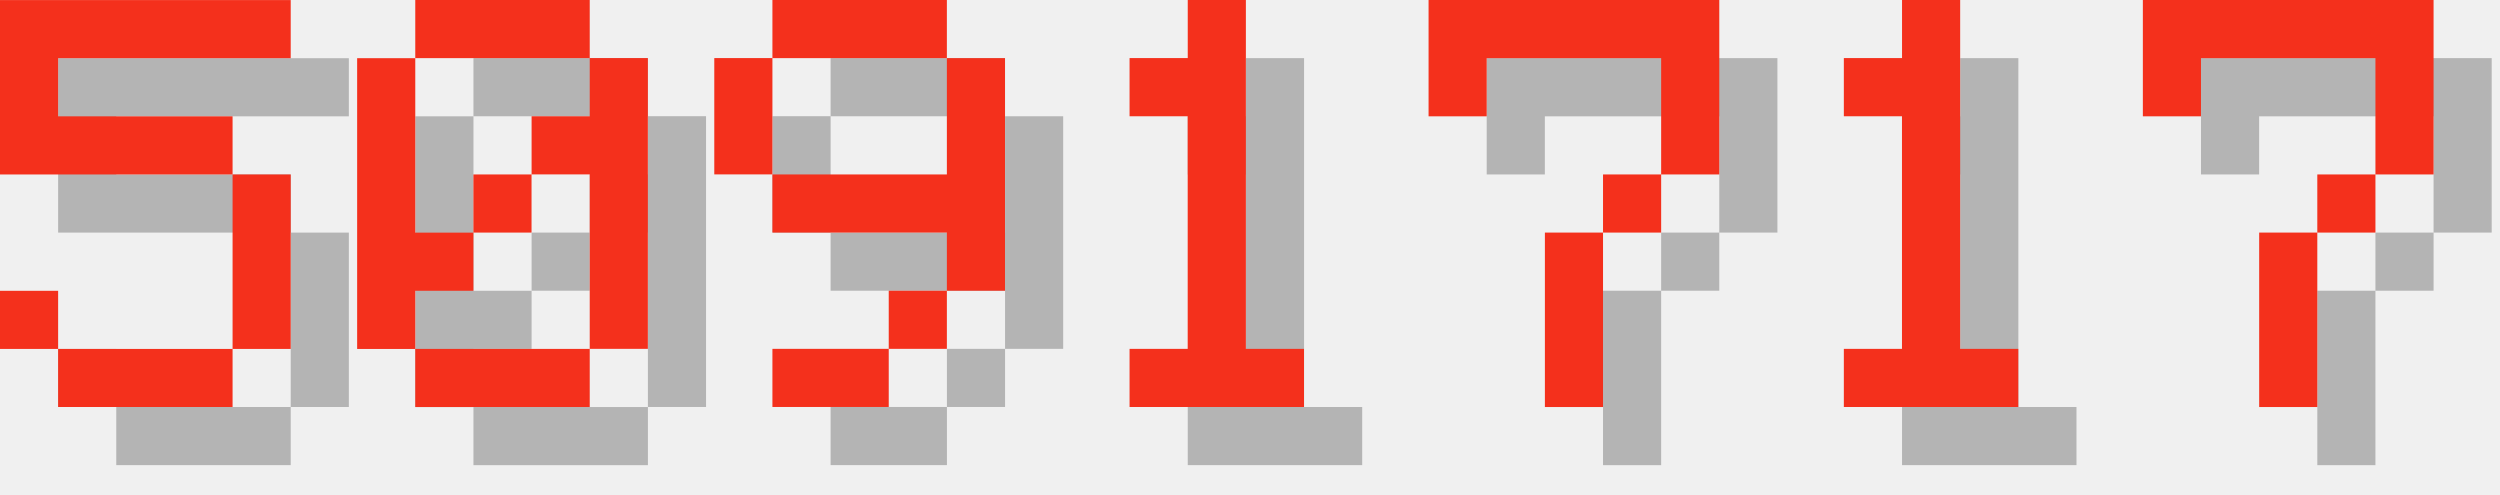
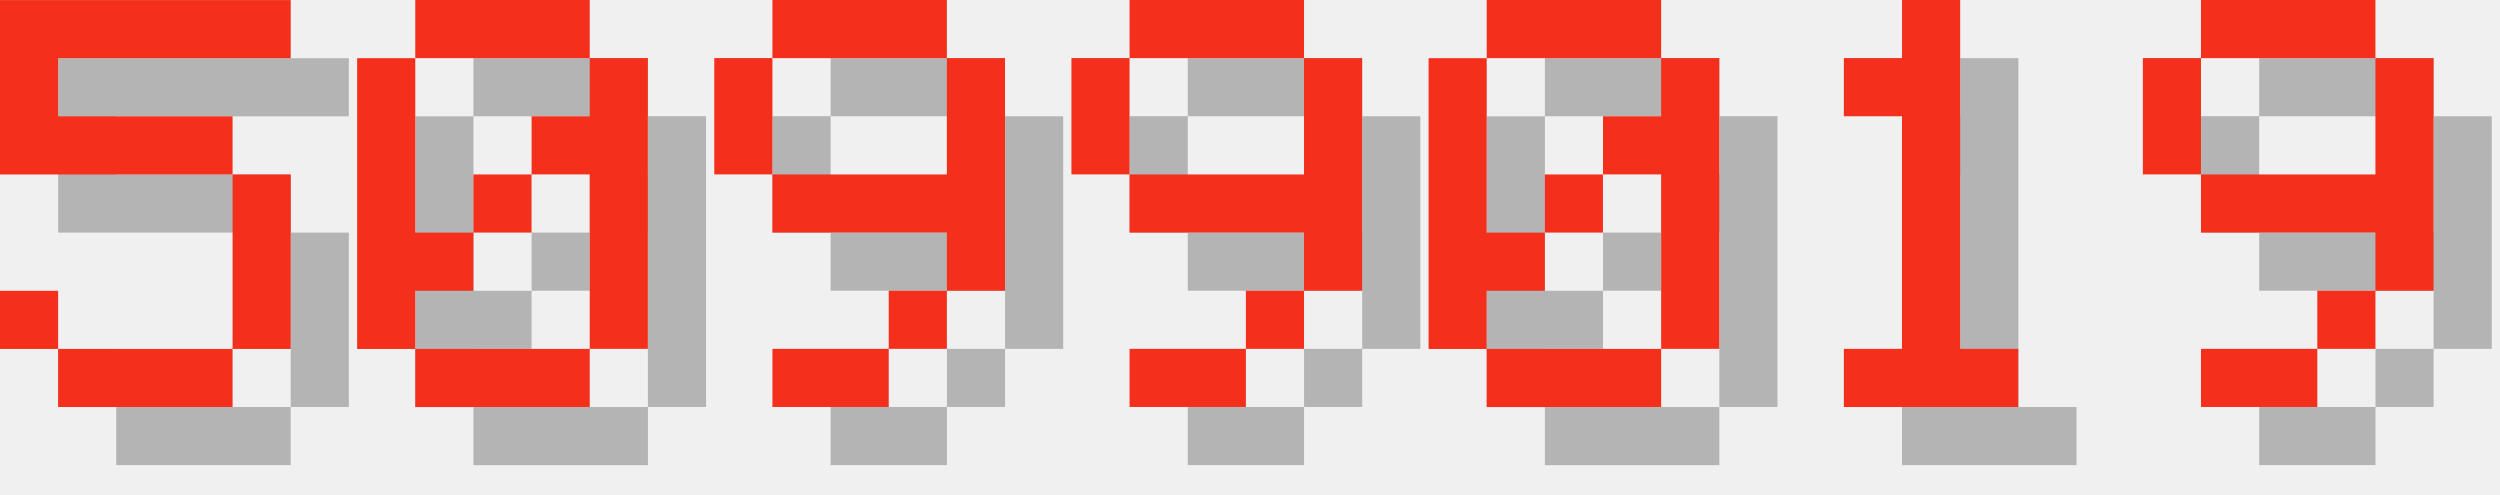
<svg xmlns="http://www.w3.org/2000/svg" version="1.1" width="182.0" height="36">
  <style>
        .text-foreground {
            fill: #F4301C;
        }
        .text-shadow {
            fill: #000000;
            fill-opacity: 0.25;
        }
    </style>
  <g class="digit" id="digit_5" transform="translate(0.0, 0), scale(4)">
    <path id="digit_5_shadow" class="text-shadow" d="m1.058 1.058v3.175h4.233v3.175h-3.175v-1.058h-1.058v1.058h1.058v1.058h3.175v-1.058h1.058v-3.175h-1.058v-1.058h-3.175v-1.058h4.233v-1.058h-5.292z" fill-opacity=".5" style="paint-order:stroke fill markers" />
    <path id="digit_5_fg" class="text-foreground" d="m0 0v3.175h4.233v3.175h-3.175v-1.058h-1.058v1.058h1.058v1.058h3.175v-1.058h1.058v-3.175h-1.058v-1.058h-3.175v-1.058h4.233v-1.058h-5.292z" fill="#fff" style="paint-order:stroke fill markers" />
  </g>
  <g class="digit" id="digit_0" transform="translate(26.0, 0), scale(4)">
    <path id="digit_0_shadow" class="text-shadow" d="m2.117 1.058v1.058h3.175v-1.058h-3.175zm3.175 1.058v1.058h-1.058v1.058h1.058v3.175h1.058v-5.292h-1.058zm0 5.292h-3.175v1.058h3.175v-1.058zm-3.175 0v-1.058h1.058v-1.058h-1.058v-3.175h-1.058v5.292h1.058zm1.058-2.117h1.058v-1.058h-1.058v1.058z" fill-opacity=".5" style="paint-order:stroke fill markers" />
    <path id="digit_0_fg" class="text-foreground" d="m1.058 0v1.058h3.175v-1.058h-3.175zm3.175 1.058v1.058h-1.058v1.058h1.058v3.175h1.058v-5.292h-1.058zm0 5.292h-3.175v1.058h3.175v-1.058zm-3.175 0v-1.058h1.058v-1.058h-1.058v-3.175h-1.058v5.292h1.058zm1.058-2.117h1.058v-1.058h-1.058v1.058z" fill="#fff" style="paint-order:stroke fill markers" />
  </g>
  <g class="digit" id="digit_9" transform="translate(52.0, 0), scale(4)">
    <path id="digit_9_shadow" class="text-shadow" d="m2.117 1.058v1.058h3.175v-1.058h-3.175zm3.175 1.058v2.117h-3.175v1.058h3.175v1.058h1.058v-4.233h-1.058zm0 4.233h-1.058v1.058h1.058v-1.058zm-1.058 1.058h-2.117v1.058h2.117v-1.058zm-2.117-3.175v-2.117h-1.058v2.117h1.058z" fill-opacity=".5" style="paint-order:stroke fill markers" />
    <path id="digit_9_fg" class="text-foreground" d="m1.058 0v1.058h3.175v-1.058h-3.175zm3.175 1.058v2.117h-3.175v1.058h3.175v1.058h1.058v-4.233h-1.058zm0 4.233h-1.058v1.058h1.058v-1.058zm-1.058 1.058h-2.117v1.058h2.117v-1.058zm-2.117-3.175v-2.117h-1.058v2.117h1.058z" fill="#fff" style="paint-order:stroke fill markers" />
  </g>
-   <g class="digit" id="digit_1" transform="translate(78.0, 0), scale(4)">
-     <path id="digit_1_shadow" class="text-shadow" d="m2.117 2.117v1.058h1.058v4.233h-1.058v1.058h3.175v-1.058h-1.058v-6.35h-1.058v1.058h-1.058z" fill-opacity=".5" style="paint-order:stroke fill markers" />
-     <path id="digit_1_fg" class="text-foreground" d="m1.058 1.058v1.058h1.058v4.233h-1.058v1.058h3.175v-1.058h-1.058v-6.35h-1.058v1.058h-1.058z" fill="#fff" style="paint-order:stroke fill markers" />
+   <g class="digit" id="digit_9" transform="translate(78.0, 0), scale(4)">
+     <path id="digit_9_shadow" class="text-shadow" d="m2.117 1.058v1.058h3.175v-1.058h-3.175zm3.175 1.058v2.117h-3.175v1.058h3.175v1.058h1.058v-4.233h-1.058zm0 4.233h-1.058v1.058h1.058v-1.058zm-1.058 1.058h-2.117v1.058h2.117v-1.058zm-2.117-3.175v-2.117h-1.058v2.117h1.058z" fill-opacity=".5" style="paint-order:stroke fill markers" />
+     <path id="digit_9_fg" class="text-foreground" d="m1.058 0v1.058h3.175v-1.058h-3.175zm3.175 1.058v2.117h-3.175v1.058h3.175v1.058h1.058v-4.233h-1.058zm0 4.233h-1.058v1.058h1.058v-1.058zm-1.058 1.058h-2.117v1.058h2.117v-1.058zm-2.117-3.175v-2.117h-1.058v2.117h1.058z" fill="#fff" style="paint-order:stroke fill markers" />
  </g>
-   <g class="digit" id="digit_7" transform="translate(104.0, 0), scale(4)">
-     <path id="digit_7_shadow" class="text-shadow" d="m1.058 1.058 2e-6 2.117h1.058v-1.058h3.175v1.058l2e-7 1.058h-1.058v1.058h-1.058l4e-7 3.175 1.058 1e-7v-3.175h1.058v-1.058h1.058l5e-7 -1.058v-2.117z" fill-opacity=".5" style="paint-order:stroke fill markers" />
-     <path id="digit_7_fg" class="text-foreground" d="m0 0 2e-6 2.117h1.058v-1.058h3.175v1.058l2e-7 1.058h-1.058v1.058h-1.058l4e-7 3.175 1.058 1e-7v-3.175h1.058v-1.058h1.058l5e-7 -1.058v-2.117z" fill="#fff" style="paint-order:stroke fill markers" />
+   <g class="digit" id="digit_0" transform="translate(104.0, 0), scale(4)">
+     <path id="digit_0_shadow" class="text-shadow" d="m2.117 1.058v1.058h3.175v-1.058h-3.175zm3.175 1.058v1.058h-1.058v1.058h1.058v3.175h1.058v-5.292h-1.058zm0 5.292h-3.175v1.058h3.175v-1.058zm-3.175 0v-1.058h1.058v-1.058h-1.058v-3.175h-1.058v5.292h1.058zm1.058-2.117h1.058v-1.058h-1.058v1.058z" fill-opacity=".5" style="paint-order:stroke fill markers" />
+     <path id="digit_0_fg" class="text-foreground" d="m1.058 0v1.058h3.175v-1.058h-3.175zm3.175 1.058v1.058h-1.058v1.058h1.058v3.175h1.058v-5.292h-1.058zm0 5.292h-3.175v1.058h3.175v-1.058zm-3.175 0v-1.058h1.058v-1.058h-1.058v-3.175h-1.058v5.292h1.058zm1.058-2.117h1.058v-1.058h-1.058v1.058z" fill="#fff" style="paint-order:stroke fill markers" />
  </g>
  <g class="digit" id="digit_1" transform="translate(130.0, 0), scale(4)">
    <path id="digit_1_shadow" class="text-shadow" d="m2.117 2.117v1.058h1.058v4.233h-1.058v1.058h3.175v-1.058h-1.058v-6.35h-1.058v1.058h-1.058z" fill-opacity=".5" style="paint-order:stroke fill markers" />
    <path id="digit_1_fg" class="text-foreground" d="m1.058 1.058v1.058h1.058v4.233h-1.058v1.058h3.175v-1.058h-1.058v-6.35h-1.058v1.058h-1.058z" fill="#fff" style="paint-order:stroke fill markers" />
  </g>
-   <g class="digit" id="digit_7" transform="translate(156.0, 0), scale(4)">
-     <path id="digit_7_shadow" class="text-shadow" d="m1.058 1.058 2e-6 2.117h1.058v-1.058h3.175v1.058l2e-7 1.058h-1.058v1.058h-1.058l4e-7 3.175 1.058 1e-7v-3.175h1.058v-1.058h1.058l5e-7 -1.058v-2.117z" fill-opacity=".5" style="paint-order:stroke fill markers" />
-     <path id="digit_7_fg" class="text-foreground" d="m0 0 2e-6 2.117h1.058v-1.058h3.175v1.058l2e-7 1.058h-1.058v1.058h-1.058l4e-7 3.175 1.058 1e-7v-3.175h1.058v-1.058h1.058l5e-7 -1.058v-2.117z" fill="#fff" style="paint-order:stroke fill markers" />
+   <g class="digit" id="digit_9" transform="translate(156.0, 0), scale(4)">
+     <path id="digit_9_shadow" class="text-shadow" d="m2.117 1.058v1.058h3.175v-1.058h-3.175zm3.175 1.058v2.117h-3.175v1.058h3.175v1.058h1.058v-4.233h-1.058zm0 4.233h-1.058v1.058h1.058v-1.058zm-1.058 1.058h-2.117v1.058h2.117v-1.058zm-2.117-3.175v-2.117h-1.058v2.117h1.058z" fill-opacity=".5" style="paint-order:stroke fill markers" />
+     <path id="digit_9_fg" class="text-foreground" d="m1.058 0v1.058h3.175v-1.058h-3.175zm3.175 1.058v2.117h-3.175v1.058h3.175v1.058h1.058v-4.233h-1.058zm0 4.233h-1.058v1.058h1.058v-1.058zm-1.058 1.058h-2.117v1.058h2.117v-1.058zm-2.117-3.175v-2.117h-1.058v2.117h1.058z" fill="#fff" style="paint-order:stroke fill markers" />
  </g>
</svg>
